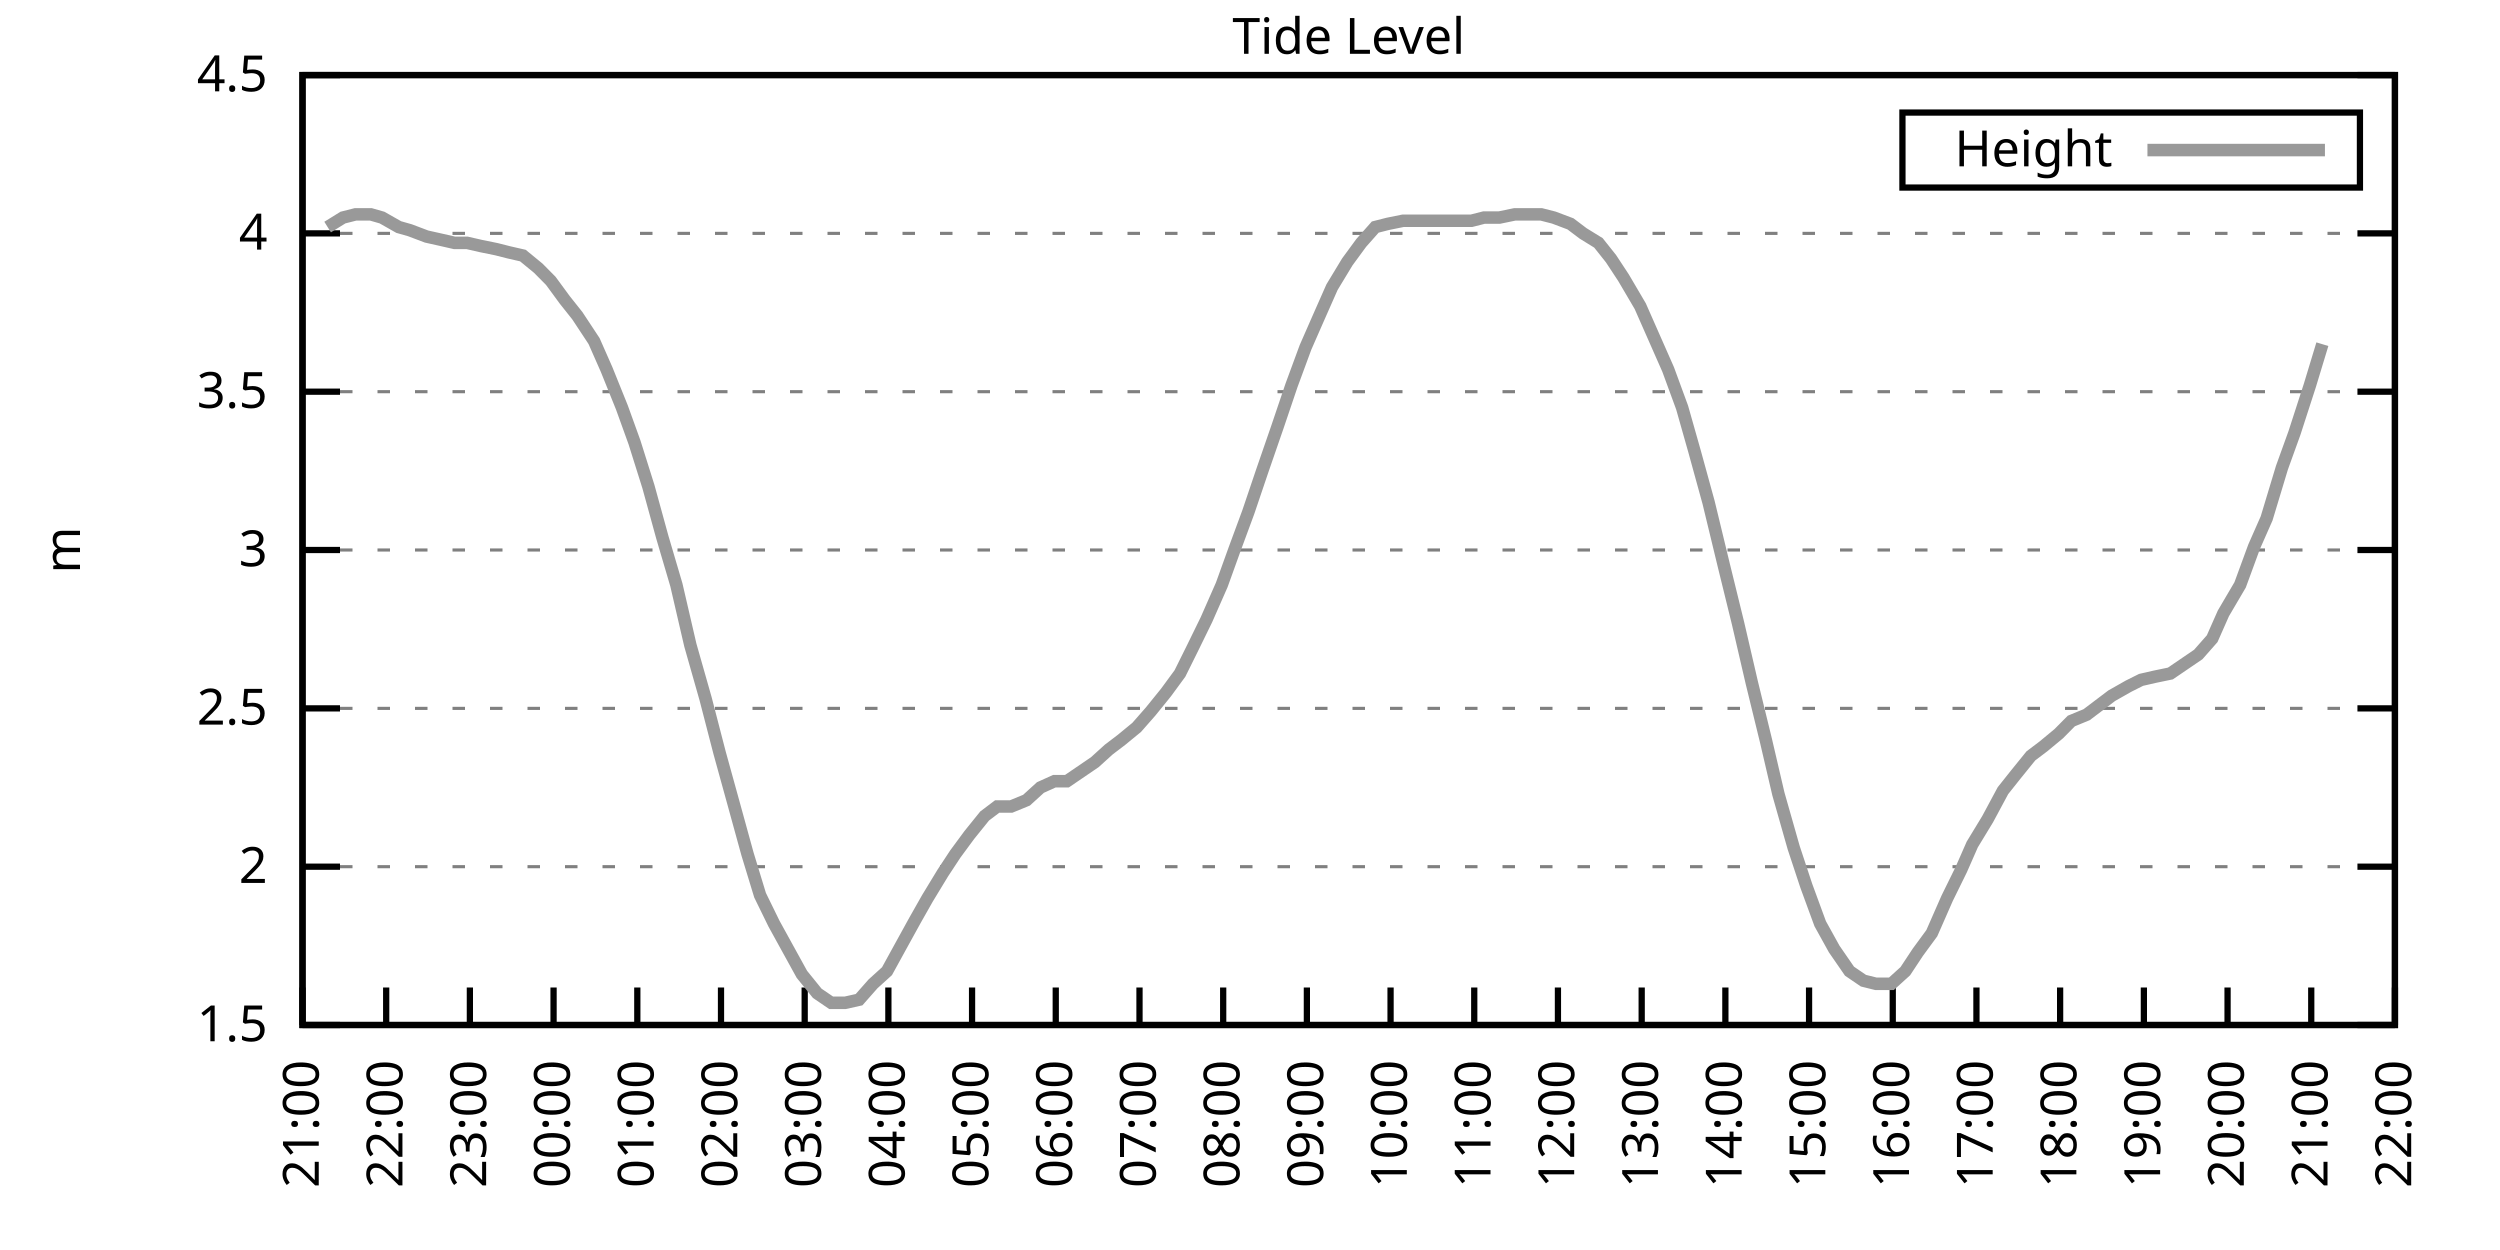
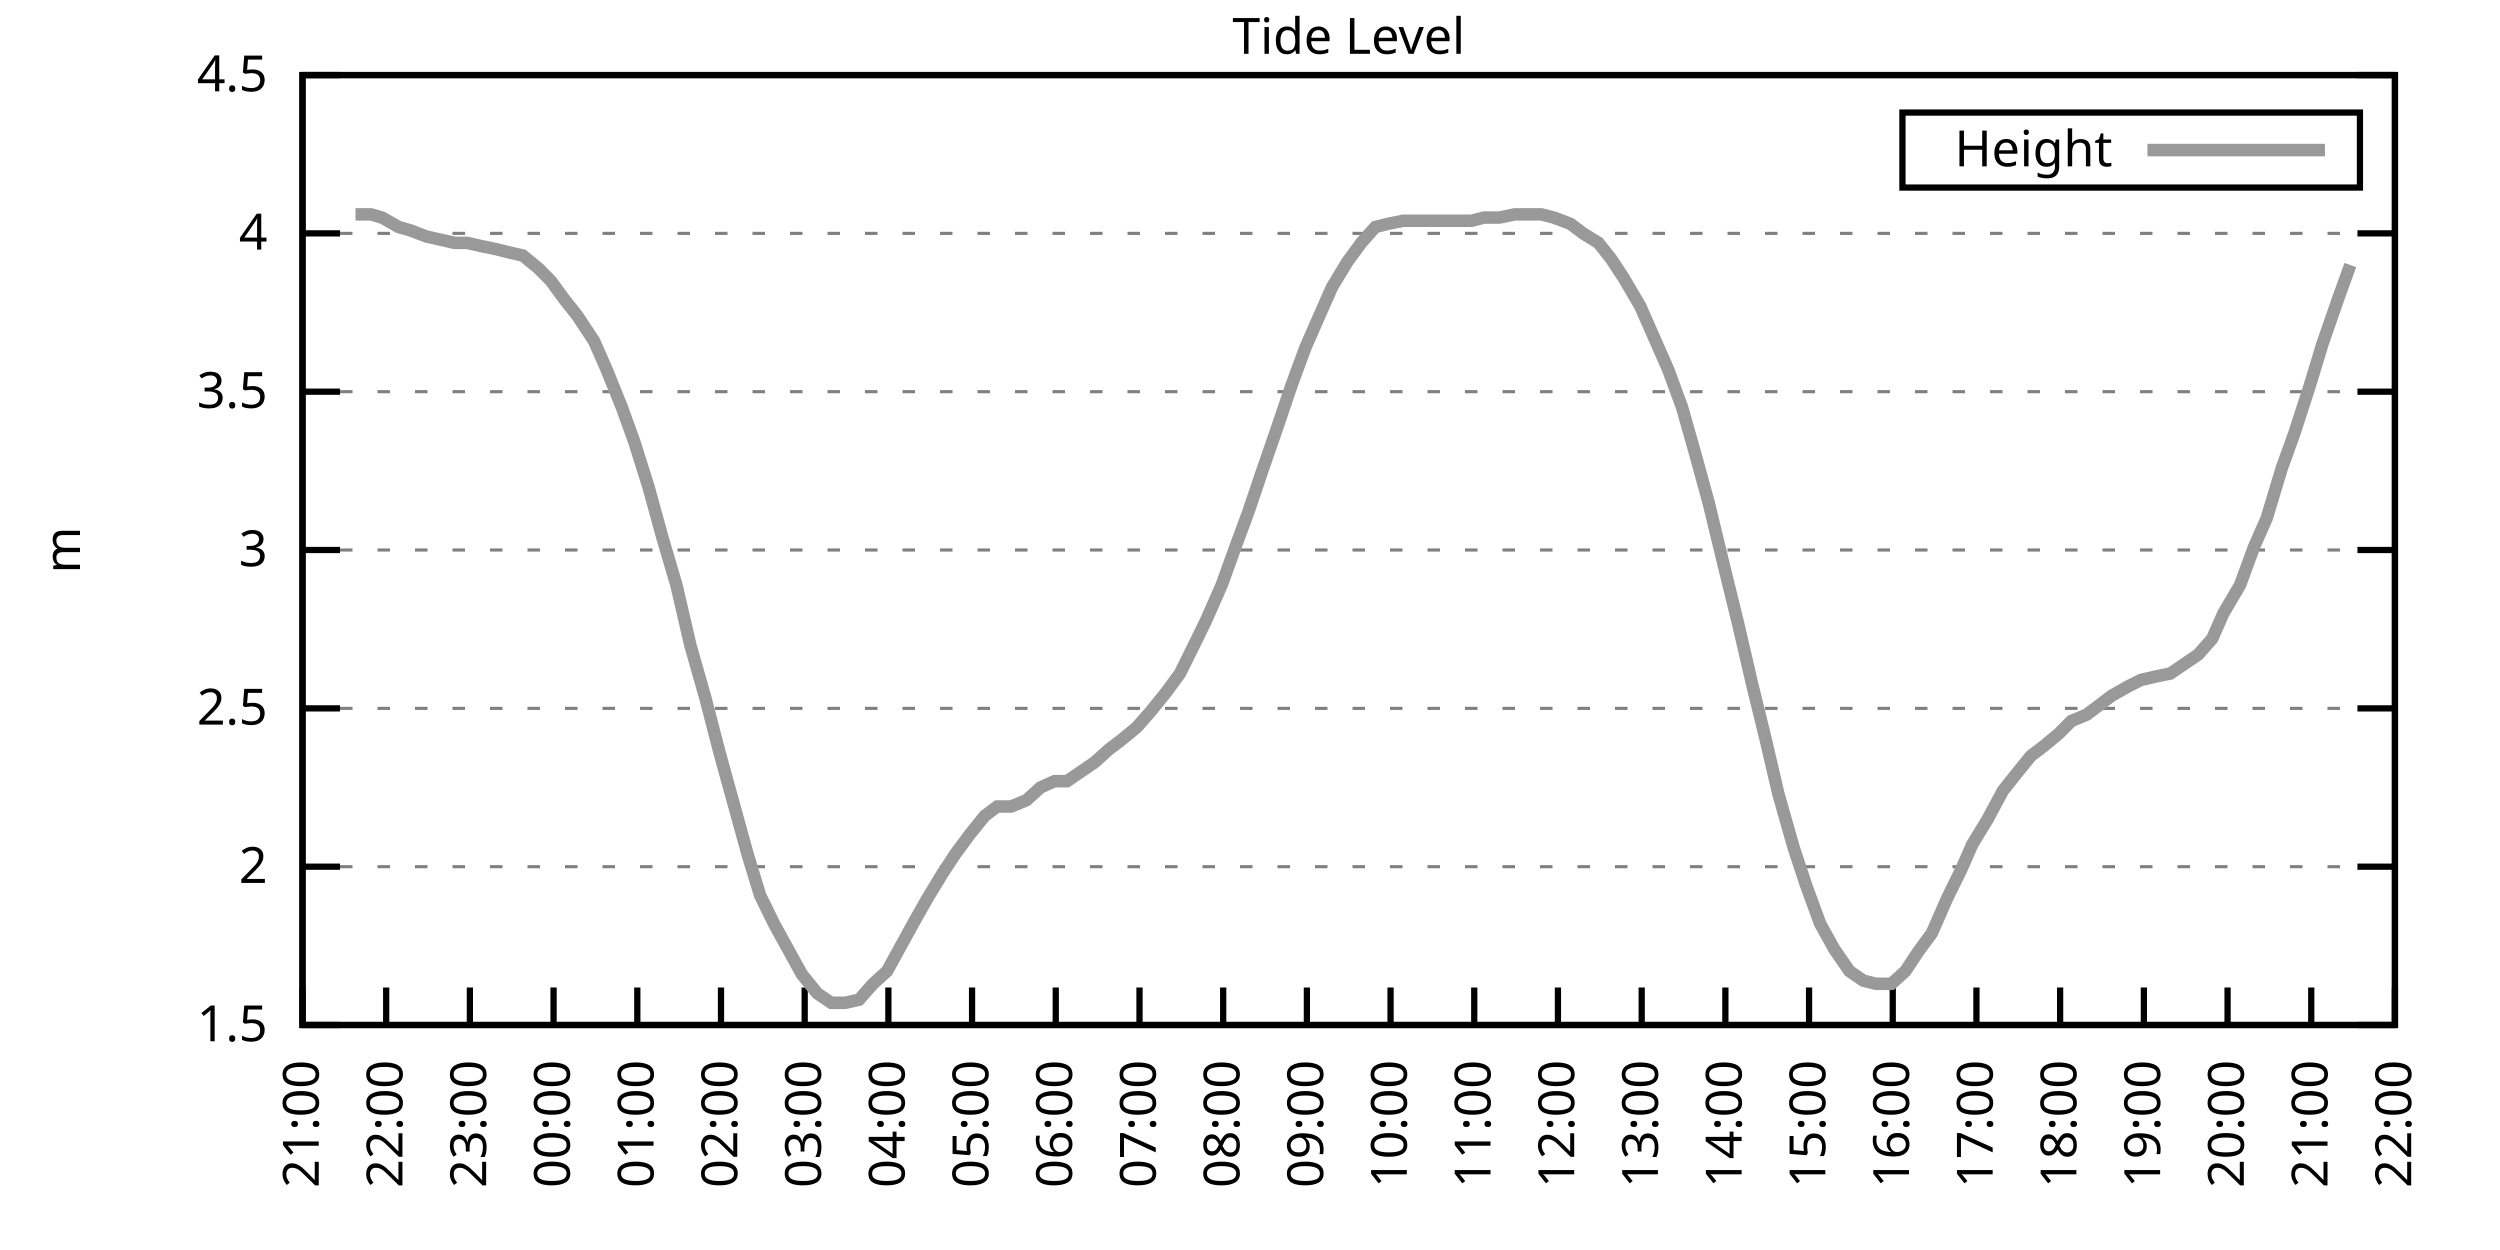
<svg xmlns="http://www.w3.org/2000/svg" xmlns:xlink="http://www.w3.org/1999/xlink" width="400" height="200" viewBox="0 0 400 200">
  <g id="gnuplot_canvas">
    <rect x="0" y="0" width="400" height="200" fill="none" />
    <defs>
      <circle id="gpDot" r="0.5" stroke-width="0.5" stroke="currentColor" />
      <path id="gpPt0" stroke-width="0.333" stroke="currentColor" d="M-1,0 h2 M0,-1 v2" />
      <path id="gpPt1" stroke-width="0.333" stroke="currentColor" d="M-1,-1 L1,1 M1,-1 L-1,1" />
      <path id="gpPt2" stroke-width="0.333" stroke="currentColor" d="M-1,0 L1,0 M0,-1 L0,1 M-1,-1 L1,1 M-1,1 L1,-1" />
      <rect id="gpPt3" stroke-width="0.333" stroke="currentColor" x="-1" y="-1" width="2" height="2" />
      <rect id="gpPt4" stroke-width="0.333" stroke="currentColor" fill="currentColor" x="-1" y="-1" width="2" height="2" />
      <circle id="gpPt5" stroke-width="0.333" stroke="currentColor" cx="0" cy="0" r="1" />
      <use xlink:href="#gpPt5" id="gpPt6" fill="currentColor" stroke="none" />
      <path id="gpPt7" stroke-width="0.333" stroke="currentColor" d="M0,-1.33 L-1.33,0.67 L1.33,0.67 z" />
      <use xlink:href="#gpPt7" id="gpPt8" fill="currentColor" stroke="none" />
      <use xlink:href="#gpPt7" id="gpPt9" stroke="currentColor" transform="rotate(180)" />
      <use xlink:href="#gpPt9" id="gpPt10" fill="currentColor" stroke="none" />
      <use xlink:href="#gpPt3" id="gpPt11" stroke="currentColor" transform="rotate(45)" />
      <use xlink:href="#gpPt11" id="gpPt12" fill="currentColor" stroke="none" />
      <path id="gpPt13" stroke-width="0.333" stroke="currentColor" d="M0,1.330 L1.265,0.411 L0.782,-1.067 L-0.782,-1.076 L-1.265,0.411 z" />
      <use xlink:href="#gpPt13" id="gpPt14" fill="currentColor" stroke="none" />
      <filter id="textbox" filterUnits="objectBoundingBox" x="0" y="0" height="1" width="1">
        <feFlood flood-color="white" flood-opacity="1" result="bgnd" />
        <feComposite in="SourceGraphic" in2="bgnd" operator="atop" />
      </filter>
      <filter id="greybox" filterUnits="objectBoundingBox" x="0" y="0" height="1" width="1">
        <feFlood flood-color="lightgrey" flood-opacity="1" result="grey" />
        <feComposite in="SourceGraphic" in2="grey" operator="atop" />
      </filter>
    </defs>
    <g fill="none" color="white" stroke="currentColor" stroke-width="1.00" stroke-linecap="butt" stroke-linejoin="miter">
</g>
    <g fill="none" color="black" stroke="currentColor" stroke-width="1.00" stroke-linecap="butt" stroke-linejoin="miter">
      <g stroke="none" shape-rendering="crispEdges">
        <polygon fill="rgb(255, 255, 255)" points="48.40,164.00 383.18,164.00 383.18,12.02 48.40,12.02 " />
      </g>
    </g>
    <g fill="none" color="black" stroke="currentColor" stroke-width="1.00" stroke-linecap="butt" stroke-linejoin="miter">
</g>
    <g fill="none" color="black" stroke="black" stroke-width="0.50" stroke-linecap="butt" stroke-linejoin="miter">
</g>
    <g fill="none" color="gray" stroke="currentColor" stroke-width="0.50" stroke-linecap="butt" stroke-linejoin="miter">
      <path stroke="gray" stroke-dasharray="2,4" class="gridline" d="M48.40,164.00 L383.19,164.00  " />
    </g>
    <g fill="none" color="gray" stroke="gray" stroke-width="1.00" stroke-linecap="butt" stroke-linejoin="miter">
</g>
    <g fill="none" color="black" stroke="currentColor" stroke-width="1.00" stroke-linecap="butt" stroke-linejoin="miter">
      <path stroke="black" d="M48.40,164.00 L54.40,164.00 M383.19,164.00 L377.19,164.00  " />
      <g transform="translate(42.80,166.60)" stroke="none" fill="black" font-family="Sans" font-size="8.00" text-anchor="end">
        <text>
          <tspan font-family="Sans"> 1.5</tspan>
        </text>
      </g>
    </g>
    <g fill="none" color="black" stroke="currentColor" stroke-width="1.00" stroke-linecap="butt" stroke-linejoin="miter">
</g>
    <g fill="none" color="black" stroke="black" stroke-width="0.50" stroke-linecap="butt" stroke-linejoin="miter">
</g>
    <g fill="none" color="gray" stroke="currentColor" stroke-width="0.50" stroke-linecap="butt" stroke-linejoin="miter">
      <path stroke="gray" stroke-dasharray="2,4" class="gridline" d="M48.40,138.67 L383.19,138.67  " />
    </g>
    <g fill="none" color="gray" stroke="gray" stroke-width="1.00" stroke-linecap="butt" stroke-linejoin="miter">
</g>
    <g fill="none" color="black" stroke="currentColor" stroke-width="1.00" stroke-linecap="butt" stroke-linejoin="miter">
      <path stroke="black" d="M48.40,138.67 L54.40,138.67 M383.19,138.67 L377.19,138.67  " />
      <g transform="translate(42.80,141.27)" stroke="none" fill="black" font-family="Sans" font-size="8.00" text-anchor="end">
        <text>
          <tspan font-family="Sans"> 2</tspan>
        </text>
      </g>
    </g>
    <g fill="none" color="black" stroke="currentColor" stroke-width="1.00" stroke-linecap="butt" stroke-linejoin="miter">
</g>
    <g fill="none" color="black" stroke="black" stroke-width="0.50" stroke-linecap="butt" stroke-linejoin="miter">
</g>
    <g fill="none" color="gray" stroke="currentColor" stroke-width="0.50" stroke-linecap="butt" stroke-linejoin="miter">
      <path stroke="gray" stroke-dasharray="2,4" class="gridline" d="M48.40,113.34 L383.19,113.34  " />
    </g>
    <g fill="none" color="gray" stroke="gray" stroke-width="1.00" stroke-linecap="butt" stroke-linejoin="miter">
</g>
    <g fill="none" color="black" stroke="currentColor" stroke-width="1.00" stroke-linecap="butt" stroke-linejoin="miter">
      <path stroke="black" d="M48.40,113.34 L54.40,113.34 M383.19,113.34 L377.19,113.34  " />
      <g transform="translate(42.80,115.94)" stroke="none" fill="black" font-family="Sans" font-size="8.00" text-anchor="end">
        <text>
          <tspan font-family="Sans"> 2.5</tspan>
        </text>
      </g>
    </g>
    <g fill="none" color="black" stroke="currentColor" stroke-width="1.00" stroke-linecap="butt" stroke-linejoin="miter">
</g>
    <g fill="none" color="black" stroke="black" stroke-width="0.50" stroke-linecap="butt" stroke-linejoin="miter">
</g>
    <g fill="none" color="gray" stroke="currentColor" stroke-width="0.50" stroke-linecap="butt" stroke-linejoin="miter">
      <path stroke="gray" stroke-dasharray="2,4" class="gridline" d="M48.40,88.00 L383.19,88.00  " />
    </g>
    <g fill="none" color="gray" stroke="gray" stroke-width="1.00" stroke-linecap="butt" stroke-linejoin="miter">
</g>
    <g fill="none" color="black" stroke="currentColor" stroke-width="1.00" stroke-linecap="butt" stroke-linejoin="miter">
      <path stroke="black" d="M48.40,88.00 L54.40,88.00 M383.19,88.00 L377.19,88.00  " />
      <g transform="translate(42.80,90.60)" stroke="none" fill="black" font-family="Sans" font-size="8.00" text-anchor="end">
        <text>
          <tspan font-family="Sans"> 3</tspan>
        </text>
      </g>
    </g>
    <g fill="none" color="black" stroke="currentColor" stroke-width="1.00" stroke-linecap="butt" stroke-linejoin="miter">
</g>
    <g fill="none" color="black" stroke="black" stroke-width="0.50" stroke-linecap="butt" stroke-linejoin="miter">
</g>
    <g fill="none" color="gray" stroke="currentColor" stroke-width="0.50" stroke-linecap="butt" stroke-linejoin="miter">
      <path stroke="gray" stroke-dasharray="2,4" class="gridline" d="M48.40,62.67 L383.19,62.67  " />
    </g>
    <g fill="none" color="gray" stroke="gray" stroke-width="1.00" stroke-linecap="butt" stroke-linejoin="miter">
</g>
    <g fill="none" color="black" stroke="currentColor" stroke-width="1.00" stroke-linecap="butt" stroke-linejoin="miter">
      <path stroke="black" d="M48.40,62.67 L54.40,62.67 M383.19,62.67 L377.19,62.67  " />
      <g transform="translate(42.80,65.27)" stroke="none" fill="black" font-family="Sans" font-size="8.00" text-anchor="end">
        <text>
          <tspan font-family="Sans"> 3.5</tspan>
        </text>
      </g>
    </g>
    <g fill="none" color="black" stroke="currentColor" stroke-width="1.00" stroke-linecap="butt" stroke-linejoin="miter">
</g>
    <g fill="none" color="black" stroke="black" stroke-width="0.50" stroke-linecap="butt" stroke-linejoin="miter">
</g>
    <g fill="none" color="gray" stroke="currentColor" stroke-width="0.50" stroke-linecap="butt" stroke-linejoin="miter">
      <path stroke="gray" stroke-dasharray="2,4" class="gridline" d="M48.40,37.34 L383.19,37.34  " />
    </g>
    <g fill="none" color="gray" stroke="gray" stroke-width="1.00" stroke-linecap="butt" stroke-linejoin="miter">
</g>
    <g fill="none" color="black" stroke="currentColor" stroke-width="1.00" stroke-linecap="butt" stroke-linejoin="miter">
      <path stroke="black" d="M48.40,37.34 L54.40,37.34 M383.19,37.34 L377.19,37.34  " />
      <g transform="translate(42.80,39.94)" stroke="none" fill="black" font-family="Sans" font-size="8.00" text-anchor="end">
        <text>
          <tspan font-family="Sans"> 4</tspan>
        </text>
      </g>
    </g>
    <g fill="none" color="black" stroke="currentColor" stroke-width="1.00" stroke-linecap="butt" stroke-linejoin="miter">
</g>
    <g fill="none" color="black" stroke="black" stroke-width="0.50" stroke-linecap="butt" stroke-linejoin="miter">
</g>
    <g fill="none" color="gray" stroke="currentColor" stroke-width="0.50" stroke-linecap="butt" stroke-linejoin="miter">
      <path stroke="gray" stroke-dasharray="2,4" class="gridline" d="M48.40,12.01 L383.19,12.01  " />
    </g>
    <g fill="none" color="gray" stroke="gray" stroke-width="1.00" stroke-linecap="butt" stroke-linejoin="miter">
</g>
    <g fill="none" color="black" stroke="currentColor" stroke-width="1.00" stroke-linecap="butt" stroke-linejoin="miter">
      <path stroke="black" d="M48.40,12.01 L54.40,12.01 M383.19,12.01 L377.19,12.01  " />
      <g transform="translate(42.80,14.61)" stroke="none" fill="black" font-family="Sans" font-size="8.00" text-anchor="end">
        <text>
          <tspan font-family="Sans"> 4.5</tspan>
        </text>
      </g>
    </g>
    <g fill="none" color="black" stroke="currentColor" stroke-width="1.00" stroke-linecap="butt" stroke-linejoin="miter">
      <path stroke="black" d="M48.40,164.00 L48.40,158.00  " />
      <g transform="translate(51.00,169.60) rotate(270.00)" stroke="none" fill="black" font-family="Sans" font-size="8.00" text-anchor="end">
        <text>
          <tspan font-family="Sans">21:00</tspan>
        </text>
      </g>
    </g>
    <g fill="none" color="black" stroke="currentColor" stroke-width="1.00" stroke-linecap="butt" stroke-linejoin="miter">
      <path stroke="black" d="M61.79,164.00 L61.79,158.00  " />
      <g transform="translate(64.39,169.60) rotate(270.00)" stroke="none" fill="black" font-family="Sans" font-size="8.00" text-anchor="end">
        <text>
          <tspan font-family="Sans">22:00</tspan>
        </text>
      </g>
    </g>
    <g fill="none" color="black" stroke="currentColor" stroke-width="1.00" stroke-linecap="butt" stroke-linejoin="miter">
      <path stroke="black" d="M75.18,164.00 L75.18,158.00  " />
      <g transform="translate(77.78,169.60) rotate(270.00)" stroke="none" fill="black" font-family="Sans" font-size="8.00" text-anchor="end">
        <text>
          <tspan font-family="Sans">23:00</tspan>
        </text>
      </g>
    </g>
    <g fill="none" color="black" stroke="currentColor" stroke-width="1.00" stroke-linecap="butt" stroke-linejoin="miter">
      <path stroke="black" d="M88.57,164.00 L88.57,158.00  " />
      <g transform="translate(91.17,169.60) rotate(270.00)" stroke="none" fill="black" font-family="Sans" font-size="8.00" text-anchor="end">
        <text>
          <tspan font-family="Sans">00:00</tspan>
        </text>
      </g>
    </g>
    <g fill="none" color="black" stroke="currentColor" stroke-width="1.00" stroke-linecap="butt" stroke-linejoin="miter">
      <path stroke="black" d="M101.97,164.00 L101.97,158.00  " />
      <g transform="translate(104.57,169.60) rotate(270.00)" stroke="none" fill="black" font-family="Sans" font-size="8.00" text-anchor="end">
        <text>
          <tspan font-family="Sans">01:00</tspan>
        </text>
      </g>
    </g>
    <g fill="none" color="black" stroke="currentColor" stroke-width="1.00" stroke-linecap="butt" stroke-linejoin="miter">
      <path stroke="black" d="M115.36,164.00 L115.36,158.00  " />
      <g transform="translate(117.96,169.60) rotate(270.00)" stroke="none" fill="black" font-family="Sans" font-size="8.00" text-anchor="end">
        <text>
          <tspan font-family="Sans">02:00</tspan>
        </text>
      </g>
    </g>
    <g fill="none" color="black" stroke="currentColor" stroke-width="1.00" stroke-linecap="butt" stroke-linejoin="miter">
      <path stroke="black" d="M128.75,164.00 L128.75,158.00  " />
      <g transform="translate(131.35,169.60) rotate(270.00)" stroke="none" fill="black" font-family="Sans" font-size="8.00" text-anchor="end">
        <text>
          <tspan font-family="Sans">03:00</tspan>
        </text>
      </g>
    </g>
    <g fill="none" color="black" stroke="currentColor" stroke-width="1.00" stroke-linecap="butt" stroke-linejoin="miter">
      <path stroke="black" d="M142.14,164.00 L142.14,158.00  " />
      <g transform="translate(144.74,169.60) rotate(270.00)" stroke="none" fill="black" font-family="Sans" font-size="8.00" text-anchor="end">
        <text>
          <tspan font-family="Sans">04:00</tspan>
        </text>
      </g>
    </g>
    <g fill="none" color="black" stroke="currentColor" stroke-width="1.00" stroke-linecap="butt" stroke-linejoin="miter">
      <path stroke="black" d="M155.53,164.00 L155.53,158.00  " />
      <g transform="translate(158.13,169.60) rotate(270.00)" stroke="none" fill="black" font-family="Sans" font-size="8.00" text-anchor="end">
        <text>
          <tspan font-family="Sans">05:00</tspan>
        </text>
      </g>
    </g>
    <g fill="none" color="black" stroke="currentColor" stroke-width="1.00" stroke-linecap="butt" stroke-linejoin="miter">
      <path stroke="black" d="M168.92,164.00 L168.92,158.00  " />
      <g transform="translate(171.52,169.60) rotate(270.00)" stroke="none" fill="black" font-family="Sans" font-size="8.00" text-anchor="end">
        <text>
          <tspan font-family="Sans">06:00</tspan>
        </text>
      </g>
    </g>
    <g fill="none" color="black" stroke="currentColor" stroke-width="1.00" stroke-linecap="butt" stroke-linejoin="miter">
      <path stroke="black" d="M182.32,164.00 L182.32,158.00  " />
      <g transform="translate(184.92,169.60) rotate(270.00)" stroke="none" fill="black" font-family="Sans" font-size="8.00" text-anchor="end">
        <text>
          <tspan font-family="Sans">07:00</tspan>
        </text>
      </g>
    </g>
    <g fill="none" color="black" stroke="currentColor" stroke-width="1.00" stroke-linecap="butt" stroke-linejoin="miter">
      <path stroke="black" d="M195.71,164.00 L195.71,158.00  " />
      <g transform="translate(198.31,169.60) rotate(270.00)" stroke="none" fill="black" font-family="Sans" font-size="8.00" text-anchor="end">
        <text>
          <tspan font-family="Sans">08:00</tspan>
        </text>
      </g>
    </g>
    <g fill="none" color="black" stroke="currentColor" stroke-width="1.00" stroke-linecap="butt" stroke-linejoin="miter">
      <path stroke="black" d="M209.10,164.00 L209.10,158.00  " />
      <g transform="translate(211.70,169.60) rotate(270.00)" stroke="none" fill="black" font-family="Sans" font-size="8.00" text-anchor="end">
        <text>
          <tspan font-family="Sans">09:00</tspan>
        </text>
      </g>
    </g>
    <g fill="none" color="black" stroke="currentColor" stroke-width="1.00" stroke-linecap="butt" stroke-linejoin="miter">
      <path stroke="black" d="M222.49,164.00 L222.49,158.00  " />
      <g transform="translate(225.09,169.60) rotate(270.00)" stroke="none" fill="black" font-family="Sans" font-size="8.00" text-anchor="end">
        <text>
          <tspan font-family="Sans">10:00</tspan>
        </text>
      </g>
    </g>
    <g fill="none" color="black" stroke="currentColor" stroke-width="1.00" stroke-linecap="butt" stroke-linejoin="miter">
      <path stroke="black" d="M235.88,164.00 L235.88,158.00  " />
      <g transform="translate(238.48,169.60) rotate(270.00)" stroke="none" fill="black" font-family="Sans" font-size="8.00" text-anchor="end">
        <text>
          <tspan font-family="Sans">11:00</tspan>
        </text>
      </g>
    </g>
    <g fill="none" color="black" stroke="currentColor" stroke-width="1.00" stroke-linecap="butt" stroke-linejoin="miter">
      <path stroke="black" d="M249.27,164.00 L249.27,158.00  " />
      <g transform="translate(251.87,169.60) rotate(270.00)" stroke="none" fill="black" font-family="Sans" font-size="8.00" text-anchor="end">
        <text>
          <tspan font-family="Sans">12:00</tspan>
        </text>
      </g>
    </g>
    <g fill="none" color="black" stroke="currentColor" stroke-width="1.00" stroke-linecap="butt" stroke-linejoin="miter">
      <path stroke="black" d="M262.67,164.00 L262.67,158.00  " />
      <g transform="translate(265.27,169.60) rotate(270.00)" stroke="none" fill="black" font-family="Sans" font-size="8.00" text-anchor="end">
        <text>
          <tspan font-family="Sans">13:00</tspan>
        </text>
      </g>
    </g>
    <g fill="none" color="black" stroke="currentColor" stroke-width="1.00" stroke-linecap="butt" stroke-linejoin="miter">
      <path stroke="black" d="M276.06,164.00 L276.06,158.00  " />
      <g transform="translate(278.66,169.60) rotate(270.00)" stroke="none" fill="black" font-family="Sans" font-size="8.00" text-anchor="end">
        <text>
          <tspan font-family="Sans">14:00</tspan>
        </text>
      </g>
    </g>
    <g fill="none" color="black" stroke="currentColor" stroke-width="1.00" stroke-linecap="butt" stroke-linejoin="miter">
      <path stroke="black" d="M289.45,164.00 L289.45,158.00  " />
      <g transform="translate(292.05,169.60) rotate(270.00)" stroke="none" fill="black" font-family="Sans" font-size="8.00" text-anchor="end">
        <text>
          <tspan font-family="Sans">15:00</tspan>
        </text>
      </g>
    </g>
    <g fill="none" color="black" stroke="currentColor" stroke-width="1.00" stroke-linecap="butt" stroke-linejoin="miter">
      <path stroke="black" d="M302.84,164.00 L302.84,158.00  " />
      <g transform="translate(305.44,169.60) rotate(270.00)" stroke="none" fill="black" font-family="Sans" font-size="8.00" text-anchor="end">
        <text>
          <tspan font-family="Sans">16:00</tspan>
        </text>
      </g>
    </g>
    <g fill="none" color="black" stroke="currentColor" stroke-width="1.00" stroke-linecap="butt" stroke-linejoin="miter">
      <path stroke="black" d="M316.23,164.00 L316.23,158.00  " />
      <g transform="translate(318.83,169.60) rotate(270.00)" stroke="none" fill="black" font-family="Sans" font-size="8.00" text-anchor="end">
        <text>
          <tspan font-family="Sans">17:00</tspan>
        </text>
      </g>
    </g>
    <g fill="none" color="black" stroke="currentColor" stroke-width="1.00" stroke-linecap="butt" stroke-linejoin="miter">
      <path stroke="black" d="M329.62,164.00 L329.62,158.00  " />
      <g transform="translate(332.22,169.60) rotate(270.00)" stroke="none" fill="black" font-family="Sans" font-size="8.00" text-anchor="end">
        <text>
          <tspan font-family="Sans">18:00</tspan>
        </text>
      </g>
    </g>
    <g fill="none" color="black" stroke="currentColor" stroke-width="1.00" stroke-linecap="butt" stroke-linejoin="miter">
      <path stroke="black" d="M343.02,164.00 L343.02,158.00  " />
      <g transform="translate(345.62,169.60) rotate(270.00)" stroke="none" fill="black" font-family="Sans" font-size="8.00" text-anchor="end">
        <text>
          <tspan font-family="Sans">19:00</tspan>
        </text>
      </g>
    </g>
    <g fill="none" color="black" stroke="currentColor" stroke-width="1.00" stroke-linecap="butt" stroke-linejoin="miter">
      <path stroke="black" d="M356.41,164.00 L356.41,158.00  " />
      <g transform="translate(359.01,169.60) rotate(270.00)" stroke="none" fill="black" font-family="Sans" font-size="8.00" text-anchor="end">
        <text>
          <tspan font-family="Sans">20:00</tspan>
        </text>
      </g>
    </g>
    <g fill="none" color="black" stroke="currentColor" stroke-width="1.00" stroke-linecap="butt" stroke-linejoin="miter">
      <path stroke="black" d="M369.80,164.00 L369.80,158.00  " />
      <g transform="translate(372.40,169.60) rotate(270.00)" stroke="none" fill="black" font-family="Sans" font-size="8.00" text-anchor="end">
        <text>
          <tspan font-family="Sans">21:00</tspan>
        </text>
      </g>
    </g>
    <g fill="none" color="black" stroke="currentColor" stroke-width="1.00" stroke-linecap="butt" stroke-linejoin="miter">
      <path stroke="black" d="M383.19,164.00 L383.19,158.00  " />
      <g transform="translate(385.79,169.60) rotate(270.00)" stroke="none" fill="black" font-family="Sans" font-size="8.00" text-anchor="end">
        <text>
          <tspan font-family="Sans">22:00</tspan>
        </text>
      </g>
    </g>
    <g fill="none" color="black" stroke="currentColor" stroke-width="1.00" stroke-linecap="butt" stroke-linejoin="miter">
</g>
    <g fill="none" color="black" stroke="currentColor" stroke-width="1.00" stroke-linecap="butt" stroke-linejoin="miter">
      <path stroke="black" d="M48.40,12.01 L48.40,164.00 L383.19,164.00 L383.19,12.01 L48.40,12.01 Z  " />
    </g>
    <g fill="none" color="black" stroke="currentColor" stroke-width="1.00" stroke-linecap="butt" stroke-linejoin="miter">
</g>
    <g fill="none" color="black" stroke="currentColor" stroke-width="1.00" stroke-linecap="butt" stroke-linejoin="miter">
      <path stroke="black" d="M304.39,30.01 L304.39,18.01 L377.59,18.01 L377.59,30.01 L304.39,30.01 Z  " />
    </g>
    <g id="Tide_level_plot_1">
      <g fill="none" color="white" stroke="black" stroke-width="2.00" stroke-linecap="butt" stroke-linejoin="miter">
</g>
      <g fill="none" color="black" stroke="currentColor" stroke-width="2.00" stroke-linecap="butt" stroke-linejoin="miter">
        <g transform="translate(337.99,26.61)" stroke="none" fill="black" font-family="Sans" font-size="8.00" text-anchor="end">
          <text>
            <tspan font-family="Sans">Height</tspan>
          </text>
        </g>
      </g>
      <g fill="none" color="black" stroke="currentColor" stroke-width="2.00" stroke-linecap="butt" stroke-linejoin="miter">
-         <path stroke="rgb(153, 153, 153)" d="M343.59,24.01 L371.99,24.01 M52.42,36.33 L54.87,34.81 L56.88,34.30 L59.34,34.30 L61.12,34.81 L63.80,36.33   L65.59,36.84 L68.26,37.85 L70.50,38.35 L72.73,38.86 L74.74,38.86 L76.97,39.37 L79.42,39.87 L81.43,40.38   L83.66,40.89 L86.12,42.91 L88.13,44.94 L90.36,47.98 L92.37,50.51 L95.05,54.57 L97.06,59.13 L99.51,65.21   L101.52,70.78 L103.75,77.87 L105.98,85.98 L108.22,93.58 L110.45,103.20 L112.90,111.82 L115.13,120.43 L117.37,128.54   L119.60,136.64 L121.61,143.23 L123.84,147.79 L128.30,155.89 L130.76,158.93 L132.99,160.45 L135.22,160.45 L137.45,159.95   L139.69,157.41 L141.92,155.39 L144.15,151.33 L146.38,147.28 L148.39,143.73 L150.85,139.68 L152.85,136.64 L155.09,133.60   L157.54,130.56 L159.55,129.04 L161.78,129.04 L164.24,128.03 L166.47,126.00 L168.70,124.99 L170.71,124.99 L172.94,123.47   L175.17,121.95 L177.41,119.92 L179.41,118.40 L181.87,116.38 L184.10,113.84 L186.56,110.80 L188.79,107.76 L190.80,103.71   L193.03,99.15 L195.48,93.58 L197.49,88.00 L199.73,81.93 L201.96,75.34 L204.41,68.25 L206.64,61.66 L208.88,55.58   L210.88,51.02 L213.12,45.95 L215.57,41.90 L217.80,38.86 L220.04,36.33 L222.04,35.82 L224.50,35.32 L226.73,35.32   L228.74,35.32 L230.97,35.32 L233.20,35.32 L235.44,35.32 L237.44,34.81 L239.90,34.81 L242.36,34.30 L244.36,34.30   L246.60,34.30 L248.60,34.81 L251.28,35.82 L253.29,37.34 L255.75,38.86 L257.76,41.39 L259.76,44.43 L262.44,48.99   L264.45,53.55 L266.91,59.13 L269.14,65.21 L271.15,72.30 L273.38,80.41 L275.83,90.54 L278.07,99.66 L280.30,109.28   L282.53,118.40 L284.54,127.02 L286.99,135.63 L289.00,141.71 L291.23,147.79 L293.47,151.84 L295.92,155.39 L298.15,156.91   L300.16,157.41 L302.62,157.41 L304.85,155.39 L306.86,152.35 L309.09,149.31 L311.54,143.73 L313.78,139.17 L315.56,135.12   L318.02,131.07 L320.47,126.51 L322.48,123.98 L324.94,120.94 L326.95,119.42 L329.40,117.39 L331.41,115.36 L333.86,114.35   L335.87,112.83 L337.88,111.31 L340.56,109.79 L342.57,108.78 L344.80,108.27 L347.26,107.76 L349.49,106.24 L351.72,104.72   L353.95,102.19 L355.74,98.14 L358.42,93.58 L360.65,87.50 L362.66,82.94 L365.11,74.83 L367.12,69.26 L369.58,61.66   L371.58,55.07  " />
+         <path stroke="rgb(153, 153, 153)" d="M343.59,24.01 L371.99,24.01 M56.88,34.30 L59.34,34.30 L61.12,34.81 L63.80,36.33 L65.59,36.84 L68.26,37.85   L70.50,38.35 L72.73,38.86 L74.74,38.86 L76.97,39.37 L79.42,39.87 L81.43,40.38 L83.66,40.89 L86.12,42.91   L88.13,44.94 L90.36,47.98 L92.37,50.51 L95.05,54.57 L97.06,59.13 L99.51,65.21 L101.52,70.78 L103.75,77.87   L105.98,85.98 L108.22,93.58 L110.45,103.20 L112.90,111.82 L115.13,120.43 L117.37,128.54 L119.60,136.64 L121.61,143.23   L123.84,147.79 L128.30,155.89 L130.76,158.93 L132.99,160.45 L135.22,160.45 L137.45,159.95 L139.69,157.41 L141.92,155.39   L144.15,151.33 L146.38,147.28 L148.39,143.73 L150.85,139.68 L152.85,136.64 L155.09,133.60 L157.54,130.56 L159.55,129.04   L161.78,129.04 L164.24,128.03 L166.47,126.00 L168.70,124.99 L170.71,124.99 L172.94,123.47 L175.17,121.95 L177.41,119.92   L179.41,118.40 L181.87,116.38 L184.10,113.84 L186.56,110.80 L188.79,107.76 L190.80,103.71 L193.03,99.15 L195.48,93.58   L197.49,88.00 L199.73,81.93 L201.96,75.34 L204.41,68.25 L206.64,61.66 L208.88,55.58 L210.88,51.02 L213.12,45.95   L215.57,41.90 L217.80,38.86 L220.04,36.33 L222.04,35.82 L224.50,35.32 L226.73,35.32 L228.74,35.32 L230.97,35.32   L233.20,35.32 L235.44,35.32 L237.44,34.81 L239.90,34.81 L242.36,34.30 L244.36,34.30 L246.60,34.30 L248.60,34.81   L251.28,35.82 L253.29,37.34 L255.75,38.86 L257.76,41.39 L259.76,44.43 L262.44,48.99 L264.45,53.55 L266.91,59.13   L269.14,65.21 L271.15,72.30 L273.38,80.41 L275.83,90.54 L278.07,99.66 L280.30,109.28 L282.53,118.40 L284.54,127.02   L286.99,135.63 L289.00,141.71 L291.23,147.79 L293.47,151.84 L295.92,155.39 L298.15,156.91 L300.16,157.41 L302.62,157.41   L304.85,155.39 L306.86,152.35 L309.09,149.31 L311.54,143.73 L313.78,139.17 L315.56,135.12 L318.02,131.07 L320.47,126.51   L322.48,123.98 L324.94,120.94 L326.95,119.42 L329.40,117.39 L331.41,115.36 L333.86,114.35 L335.87,112.83 L337.88,111.31   L340.56,109.79 L342.57,108.78 L344.80,108.27 L347.26,107.76 L349.49,106.24 L351.72,104.72 L353.95,102.19 L355.74,98.14   L358.42,93.58 L360.65,87.50 L362.66,82.94 L365.11,74.83 L367.12,69.26 L369.58,61.66 L371.58,55.07 L374.04,47.98   L376.05,42.41  " />
      </g>
    </g>
    <g fill="none" color="black" stroke="currentColor" stroke-width="2.00" stroke-linecap="butt" stroke-linejoin="miter">
</g>
    <g fill="none" color="black" stroke="black" stroke-width="1.00" stroke-linecap="butt" stroke-linejoin="miter">
</g>
    <g fill="none" color="black" stroke="currentColor" stroke-width="1.00" stroke-linecap="butt" stroke-linejoin="miter">
      <path stroke="black" d="M48.40,12.01 L48.40,164.00 L383.19,164.00 L383.19,12.01 L48.40,12.01 Z  " />
      <g transform="translate(12.80,88.01) rotate(270.00)" stroke="none" fill="black" font-family="Sans" font-size="8.00" text-anchor="middle">
        <text>
          <tspan font-family="Sans">m</tspan>
        </text>
      </g>
    </g>
    <g fill="none" color="black" stroke="currentColor" stroke-width="1.00" stroke-linecap="butt" stroke-linejoin="miter">
</g>
    <g fill="none" color="black" stroke="currentColor" stroke-width="1.00" stroke-linecap="butt" stroke-linejoin="miter">
      <g transform="translate(215.79,8.61)" stroke="none" fill="black" font-family="Sans" font-size="8.00" text-anchor="middle">
        <text>
          <tspan font-family="Sans">Tide Level</tspan>
        </text>
      </g>
    </g>
    <g fill="none" color="black" stroke="currentColor" stroke-width="1.00" stroke-linecap="butt" stroke-linejoin="miter">
</g>
  </g>
</svg>
